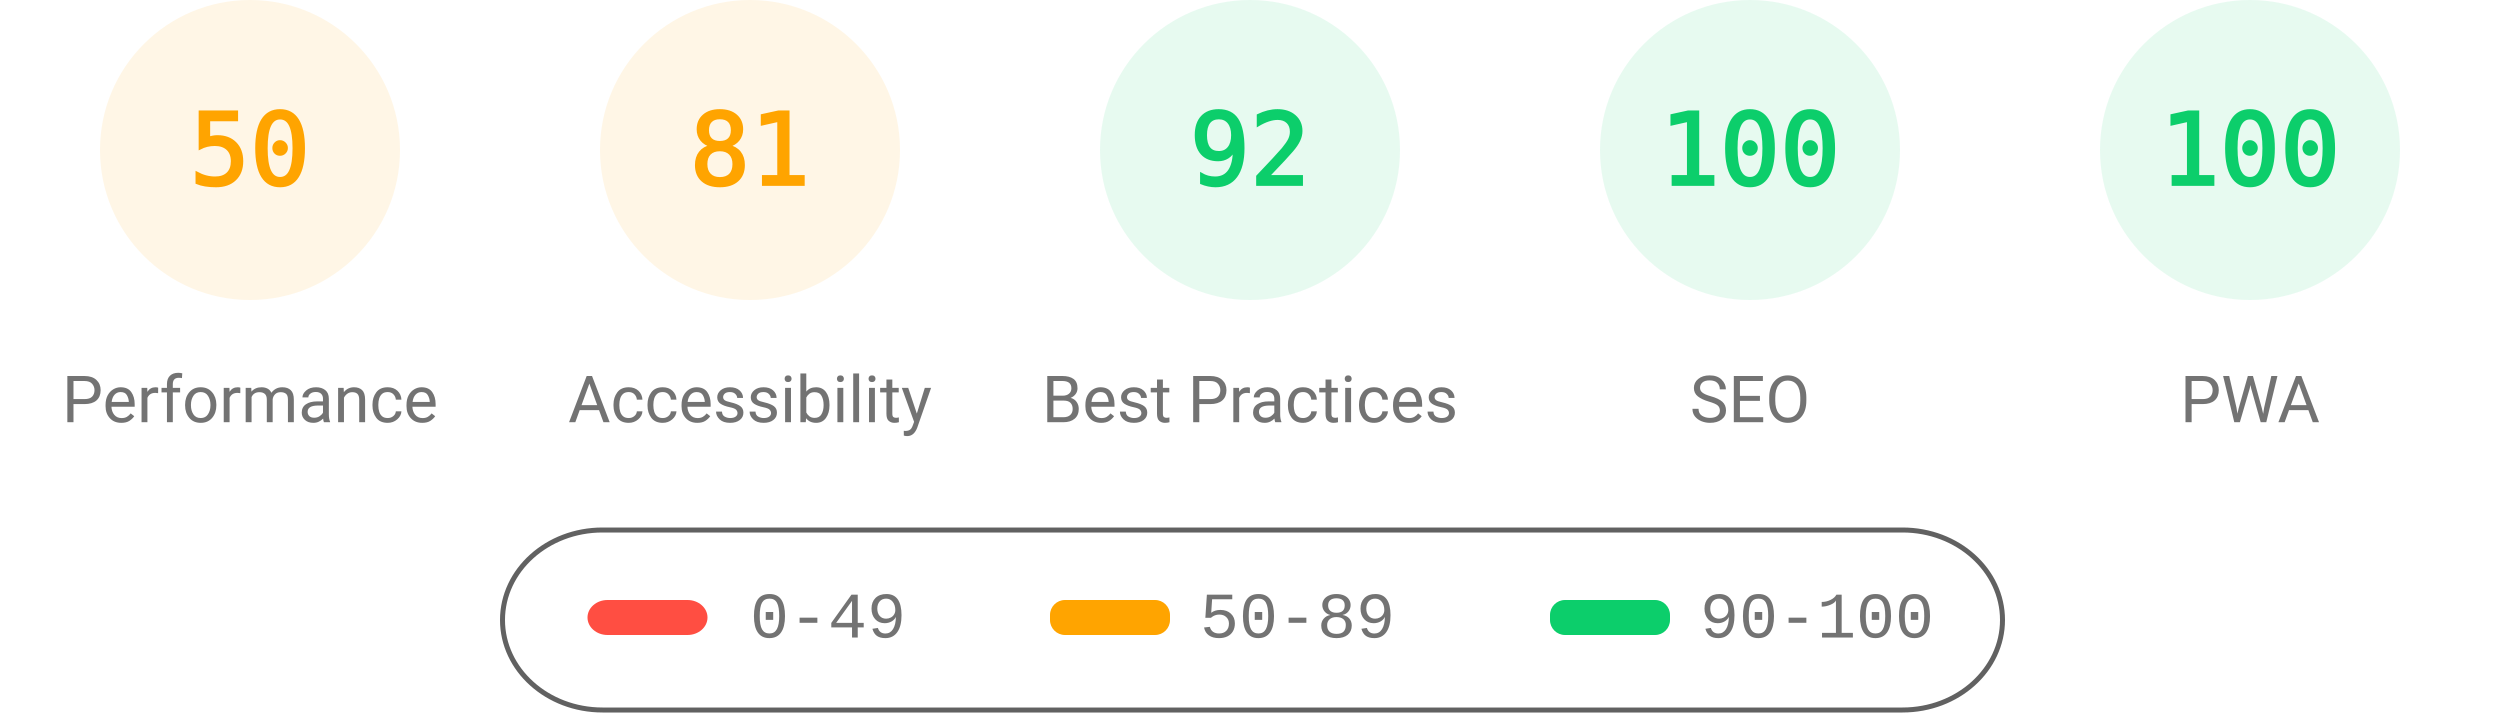
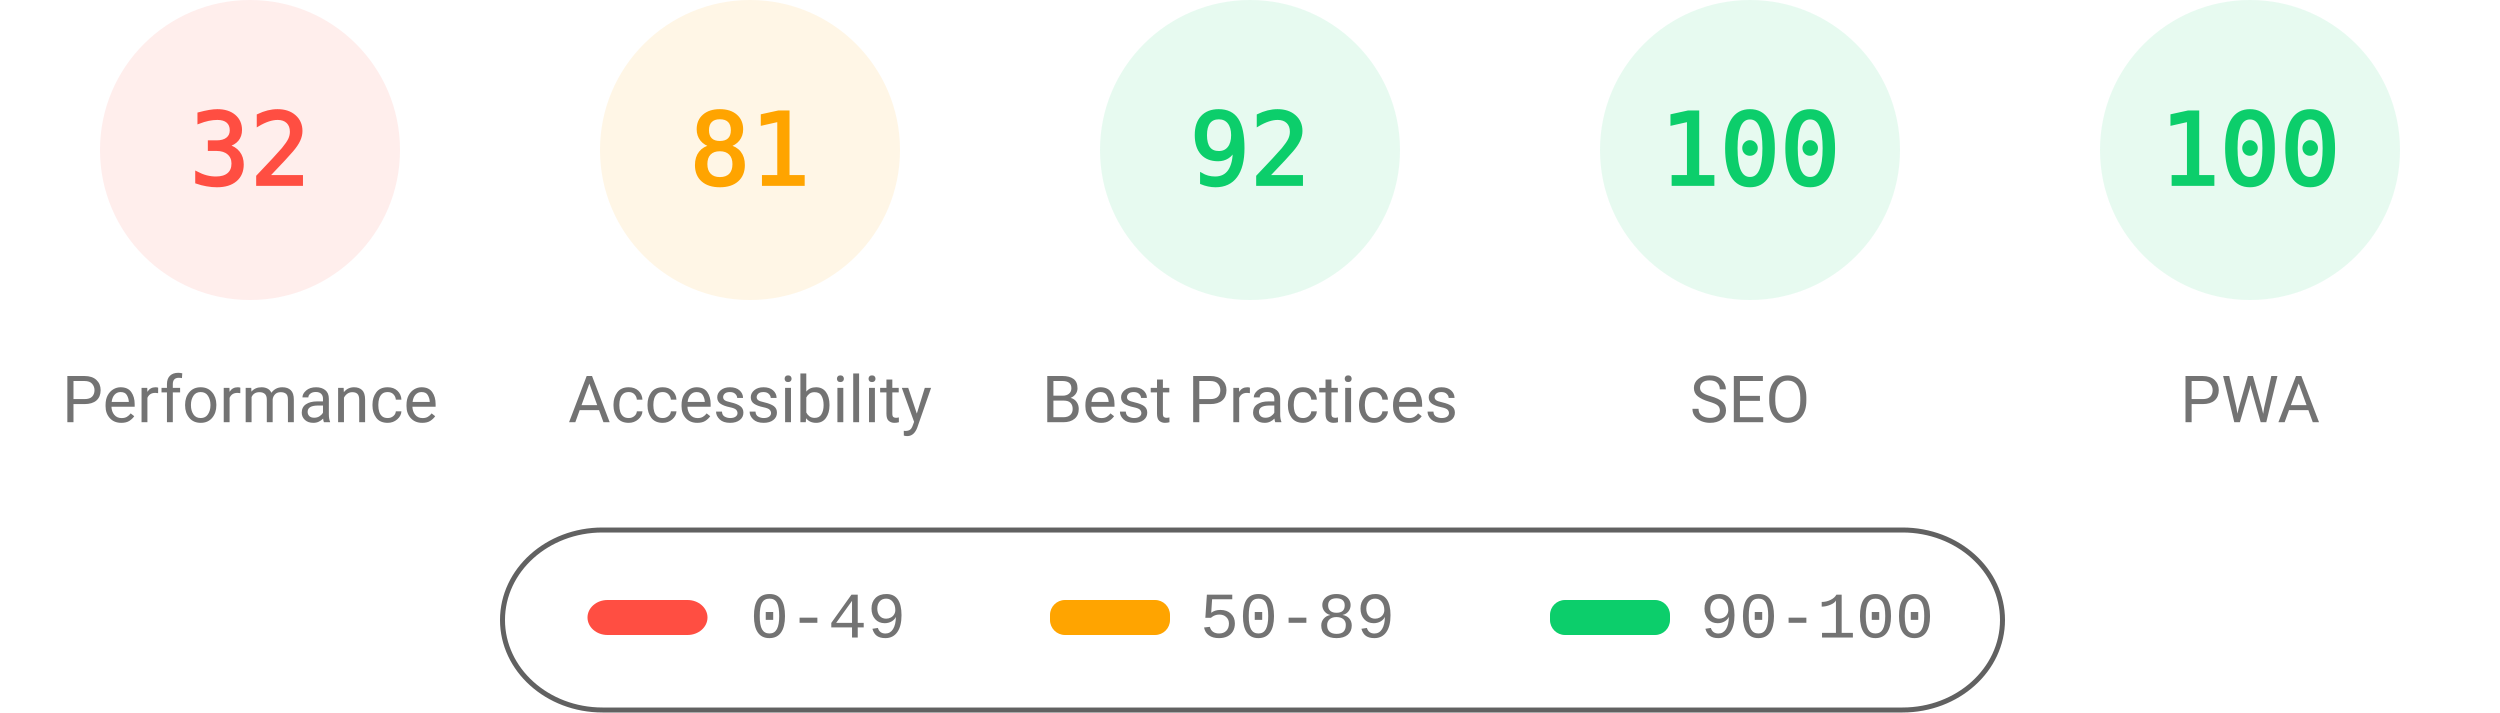
<svg xmlns="http://www.w3.org/2000/svg" fill="none" width="1000" height="285">
  <style>.gauge-base{opacity:.1}.gauge-arc{fill:none;animation-delay:250ms;stroke-linecap:round;transform:rotate(-90deg);transform-origin:100px 60px;animation:load-gauge 1s ease forwards}.guage-text{font-size:40px;font-family:monospace;text-align:center}.guage-red{color:#ff4e42;fill:#ff4e42;stroke:#ff4e42}.guage-orange{color:#ffa400;fill:#ffa400;stroke:#ffa400}.guage-green{color:#0cce6b;fill:#0cce6b;stroke:#0cce6b}.guage-undefined{color:#5c5c5c;fill:#5c5c5c;stroke:#5c5c5c}.guage-title{color:#737373;fill:#737373;stroke:none;font-size:26px;line-height:26px;font-family:Roboto,Halvetica,Arial,sans-serif}@keyframes load-gauge{from{stroke-dasharray:0 352.858}}</style>
-   <svg class="guage-div guage-perf guage-orange" viewBox="0 0 200 200" width="200" height="200">
+   <svg class="guage-div guage-perf guage-red" viewBox="0 0 200 200" width="200" height="200">
    <circle class="gauge-base" r="56" cx="100" cy="60" stroke-width="8" />
-     <circle class="gauge-arc guage-arc-1" r="56" cx="100" cy="60" stroke-width="8" style="stroke-dasharray:175.929,351.858" />
-     <text class="guage-text" x="100" y="60" alignment-baseline="central" dominant-baseline="central" text-anchor="middle">50</text>
+     <circle class="gauge-arc guage-arc-1" r="56" cx="100" cy="60" stroke-width="8" style="stroke-dasharray:112.595,351.858" />
+     <text class="guage-text" x="100" y="60" alignment-baseline="central" dominant-baseline="central" text-anchor="middle">32</text>
    <text class="guage-title" x="100" y="160" alignment-baseline="central" dominant-baseline="central" text-anchor="middle">Performance</text>
  </svg>
  <svg class="guage-div guage-acc guage-orange" viewBox="0 0 200 200" width="200" height="200" x="200">
    <circle class="gauge-base" r="56" cx="100" cy="60" stroke-width="8" />
    <circle class="gauge-arc guage-arc-2" r="56" cx="100" cy="60" stroke-width="8" style="stroke-dasharray:285.005,351.858" />
    <text class="guage-text" x="100" y="60" alignment-baseline="central" dominant-baseline="central" text-anchor="middle">81</text>
    <text class="guage-title" x="100" y="160" alignment-baseline="central" dominant-baseline="central" text-anchor="middle">Accessibility</text>
  </svg>
  <svg class="guage-div guage-best guage-green" viewBox="0 0 200 200" width="200" height="200" x="400">
    <circle class="gauge-base" r="56" cx="100" cy="60" stroke-width="8" />
    <circle class="gauge-arc guage-arc-3" r="56" cx="100" cy="60" stroke-width="8" style="stroke-dasharray:323.709,351.858" />
    <text class="guage-text" x="100" y="60" alignment-baseline="central" dominant-baseline="central" text-anchor="middle">92</text>
    <text class="guage-title" x="100" y="160" alignment-baseline="central" dominant-baseline="central" text-anchor="middle">Best Practices</text>
  </svg>
  <svg class="guage-div guage-seo guage-green" viewBox="0 0 200 200" width="200" height="200" x="600">
    <circle class="gauge-base" r="56" cx="100" cy="60" stroke-width="8" />
    <circle class="gauge-arc guage-arc-4" r="56" cx="100" cy="60" stroke-width="8" style="stroke-dasharray:351.858,351.858" />
    <text class="guage-text" x="100" y="60" alignment-baseline="central" dominant-baseline="central" text-anchor="middle">100</text>
    <text class="guage-title" x="100" y="160" alignment-baseline="central" dominant-baseline="central" text-anchor="middle">SEO</text>
  </svg>
  <svg class="guage-div guage-pwa guage-green" viewBox="0 0 200 200" width="200" height="200" x="800">
    <circle class="gauge-base" r="56" cx="100" cy="60" stroke-width="8" />
    <circle class="gauge-arc guage-arc-4" r="56" cx="100" cy="60" stroke-width="8" style="stroke-dasharray:351.858,351.858" />
    <text class="guage-text" x="100" y="60" alignment-baseline="central" dominant-baseline="central" text-anchor="middle">100</text>
    <text class="guage-title" x="100" y="160" alignment-baseline="central" dominant-baseline="central" text-anchor="middle">PWA</text>
  </svg>
  <svg width="604" height="76" x="200" y="210">
    <path fill="none" id="canvas_background" d="M-1-1h604v80H-1z" />
    <rect fill-opacity="0" stroke="#616161" stroke-width="2" rx="40" id="svg_2" height="72" width="600" y="2" x="1" fill="#000" />
    <rect stroke="#000" rx="8" id="svg_3" height="14" width="48" y="30" x="35" stroke-opacity="null" stroke-width="0" fill="#ff4e42" />
    <rect stroke="#000" rx="6" id="svg_4" height="14" width="48" y="30" x="220" stroke-opacity="null" stroke-width="0" fill="#ffa400" />
    <rect stroke="#000" rx="6" id="svg_5" height="14" width="48" y="30" x="420" stroke-opacity="null" stroke-width="0" fill="#0cce6b" />
    <text xml:space="preserve" text-anchor="start" font-family="'Courier New', Courier, monospace" font-size="26" id="svg_6" y="45" x="100" stroke-opacity="null" stroke-width="0" stroke="#000" fill="#737373">0-49</text>
    <text xml:space="preserve" text-anchor="start" font-family="'Courier New', Courier, monospace" font-size="26" id="svg_7" y="45" x="280" stroke-opacity="null" stroke-width="0" stroke="#000" fill="#737373">50-89</text>
    <text xml:space="preserve" text-anchor="start" font-family="'Courier New', Courier, monospace" font-size="26" id="svg_8" y="45" x="480" stroke-opacity="null" stroke-width="0" stroke="#000" fill="#737373">90-100</text>
  </svg>
</svg>
